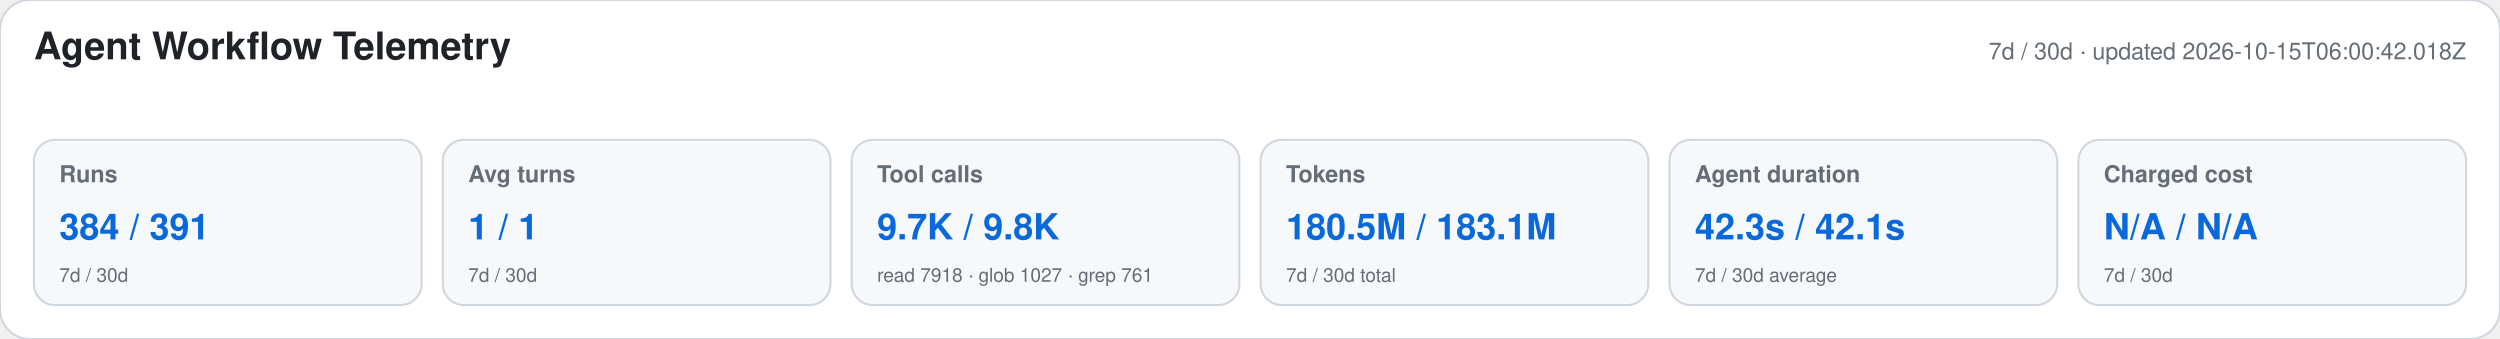
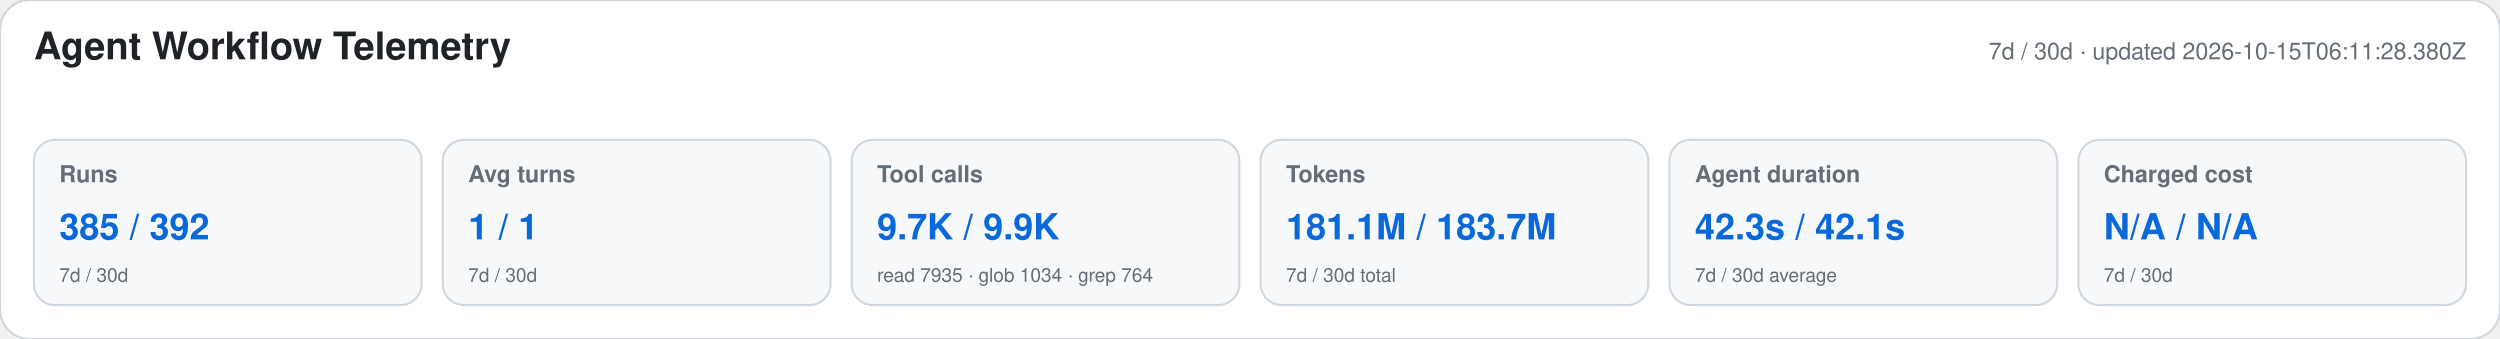
<svg xmlns="http://www.w3.org/2000/svg" width="1180" height="160" viewBox="0 0 1180 160" role="img" aria-labelledby="title desc">
  <style>text{font-family:-apple-system,BlinkMacSystemFont,"Segoe UI",Helvetica,Arial,sans-serif}.heading{font-size:18px;font-weight:650;fill:#1f2328}.meta,.label,.secondary{fill:#656d76}.meta,.label{font-size:11px}.label{font-weight:600}.primary{font-size:17px;font-weight:700;fill:#0969da}.secondary{font-size:9px}</style>
  <rect width="1180" height="160" rx="14" fill="#ffffff" stroke="#d0d7de" />
  <text x="16" y="28" class="heading">Agent Workflow Telemetry</text>
-   <text x="1164" y="28" text-anchor="end" class="meta">7d / 30d · updated 2026-10-15T06:00:42.018Z</text>
+   <text x="1164" y="28" text-anchor="end" class="meta">7d / 30d · updated 2026-10-15T06:11:28.380Z</text>
  <g>
    <rect x="16" y="66" width="183" height="78" rx="10" fill="#f6f8fa" stroke="#d0d7de" />
    <text x="28" y="86" class="label">Runs</text>
-     <text x="28" y="113" class="primary">384 / 391</text>
+     <text x="28" y="113" class="primary">385 / 392</text>
    <text x="28" y="133" class="secondary">7d / 30d</text>
  </g>
  <g>
    <rect x="209" y="66" width="183" height="78" rx="10" fill="#f6f8fa" stroke="#d0d7de" />
    <text x="221" y="86" class="label">Avg turns</text>
    <text x="221" y="113" class="primary">1 / 1</text>
    <text x="221" y="133" class="secondary">7d / 30d</text>
  </g>
  <g>
    <rect x="402" y="66" width="183" height="78" rx="10" fill="#f6f8fa" stroke="#d0d7de" />
    <text x="414" y="86" class="label">Tool calls</text>
-     <text x="414" y="113" class="primary">9.7K / 9.8K</text>
-     <text x="414" y="133" class="secondary">read 7918 · glob 1027 · grep 761</text>
+     <text x="414" y="113" class="primary">9.7K / 9.9K</text>
+     <text x="414" y="133" class="secondary">read 7935 · glob 1034 · grep 764</text>
  </g>
  <g>
    <rect x="595" y="66" width="183" height="78" rx="10" fill="#f6f8fa" stroke="#d0d7de" />
    <text x="607" y="86" class="label">Tokens</text>
-     <text x="607" y="113" class="primary">180.5M / 183.1M</text>
+     <text x="607" y="113" class="primary">181.1M / 183.7M</text>
    <text x="607" y="133" class="secondary">7d / 30d total</text>
  </g>
  <g>
    <rect x="788" y="66" width="183" height="78" rx="10" fill="#f6f8fa" stroke="#d0d7de" />
    <text x="800" y="86" class="label">Agent duration</text>
    <text x="800" y="113" class="primary">42.3s / 42.1s</text>
    <text x="800" y="133" class="secondary">7d / 30d average</text>
  </g>
  <g>
    <rect x="981" y="66" width="183" height="78" rx="10" fill="#f6f8fa" stroke="#d0d7de" />
    <text x="993" y="86" class="label">Charged cost</text>
    <text x="993" y="113" class="primary">N/A / N/A</text>
    <text x="993" y="133" class="secondary">7d / 30d</text>
  </g>
</svg>
